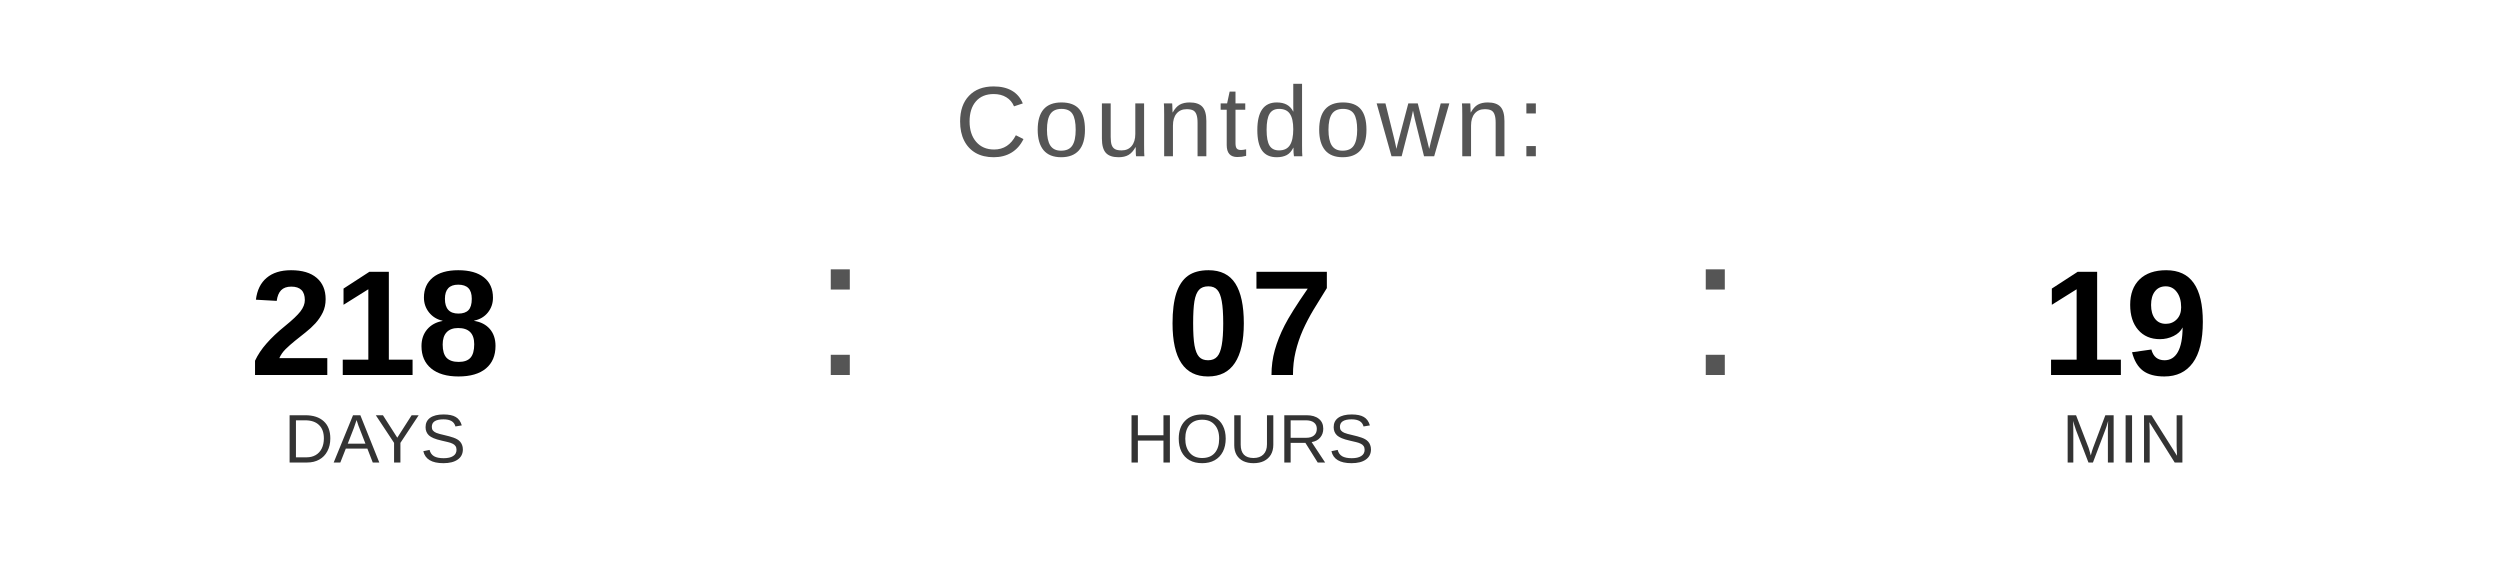
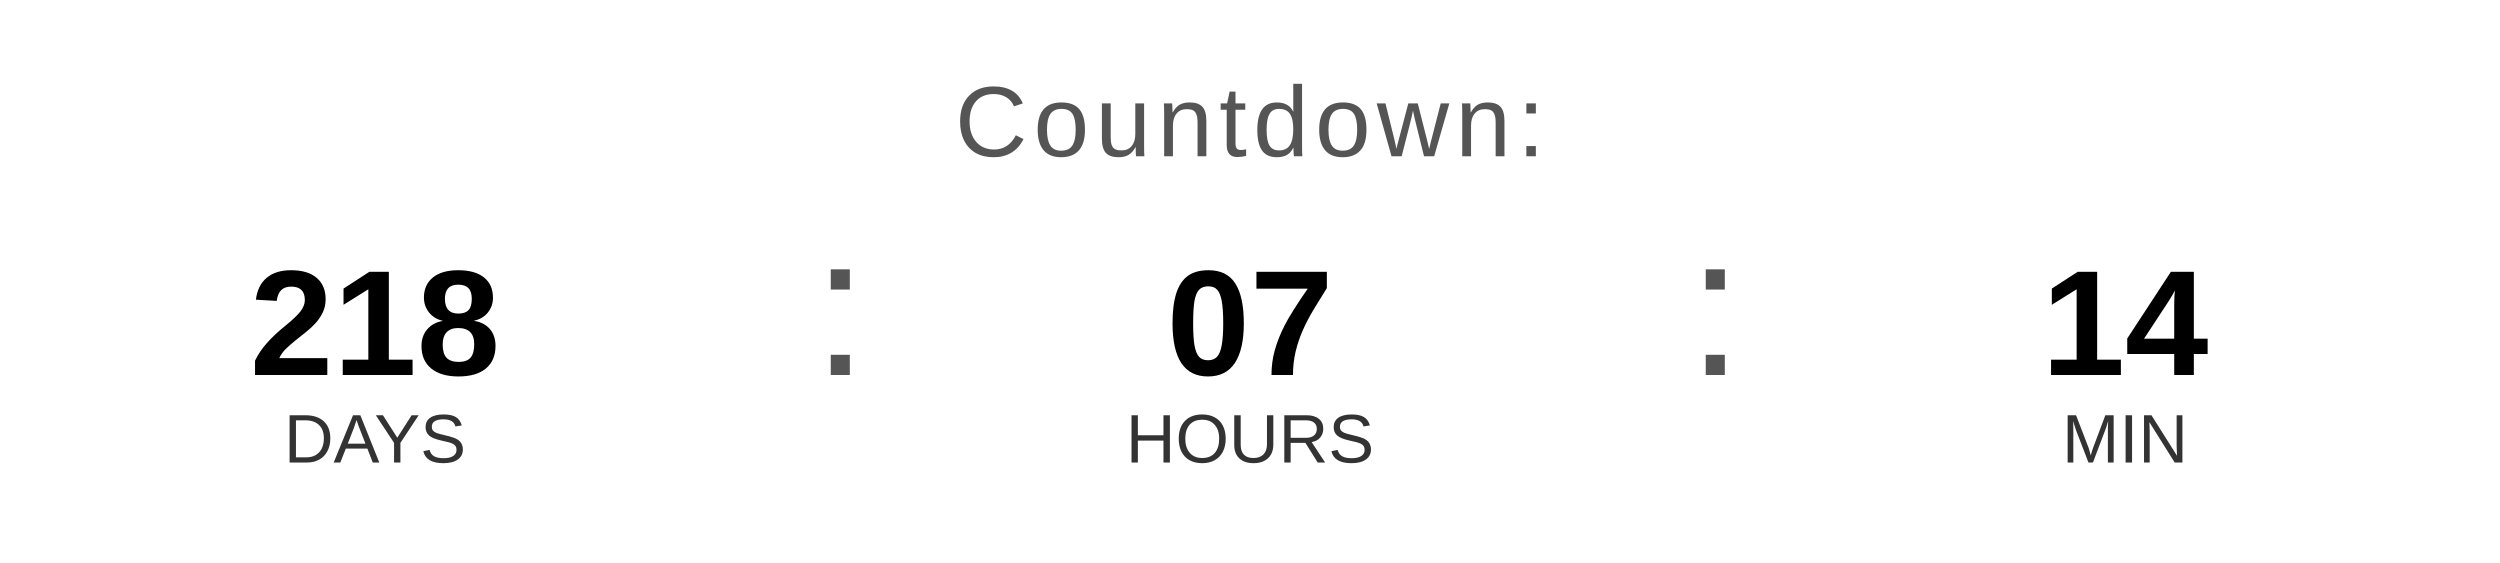
<svg xmlns="http://www.w3.org/2000/svg" width="400" height="90" viewBox="0 0 400 90">
  <text x="200" y="25" font-family="Arial, Helvetica, sans-serif" font-size="16" fill="#555555" text-anchor="middle" letter-spacing="1">
    Countdown:
  </text>
  <text x="60" y="60" font-family="Arial, Helvetica, sans-serif" font-size="24" font-weight="bold" fill="#000000" text-anchor="middle">218</text>
  <text x="60" y="74" font-family="Arial, Helvetica, sans-serif" font-size="11" fill="#333333" text-anchor="middle">DAYS</text>
  <text x="130" y="60" font-family="Arial, sans-serif" font-size="32" fill="#555555">:</text>
  <text x="200" y="60" font-family="Arial, Helvetica, sans-serif" font-size="24" font-weight="bold" fill="#000000" text-anchor="middle">07</text>
  <text x="200" y="74" font-family="Arial, Helvetica, sans-serif" font-size="11" fill="#333333" text-anchor="middle">HOURS</text>
  <text x="270" y="60" font-family="Arial, sans-serif" font-size="32" fill="#555555">:</text>
-   <text x="340" y="60" font-family="Arial, Helvetica, sans-serif" font-size="24" font-weight="bold" fill="#000000" text-anchor="middle">19</text>
+   <text x="340" y="60" font-family="Arial, Helvetica, sans-serif" font-size="24" font-weight="bold" fill="#000000" text-anchor="middle">14</text>
  <text x="340" y="74" font-family="Arial, Helvetica, sans-serif" font-size="11" fill="#333333" text-anchor="middle">MIN</text>
</svg>
